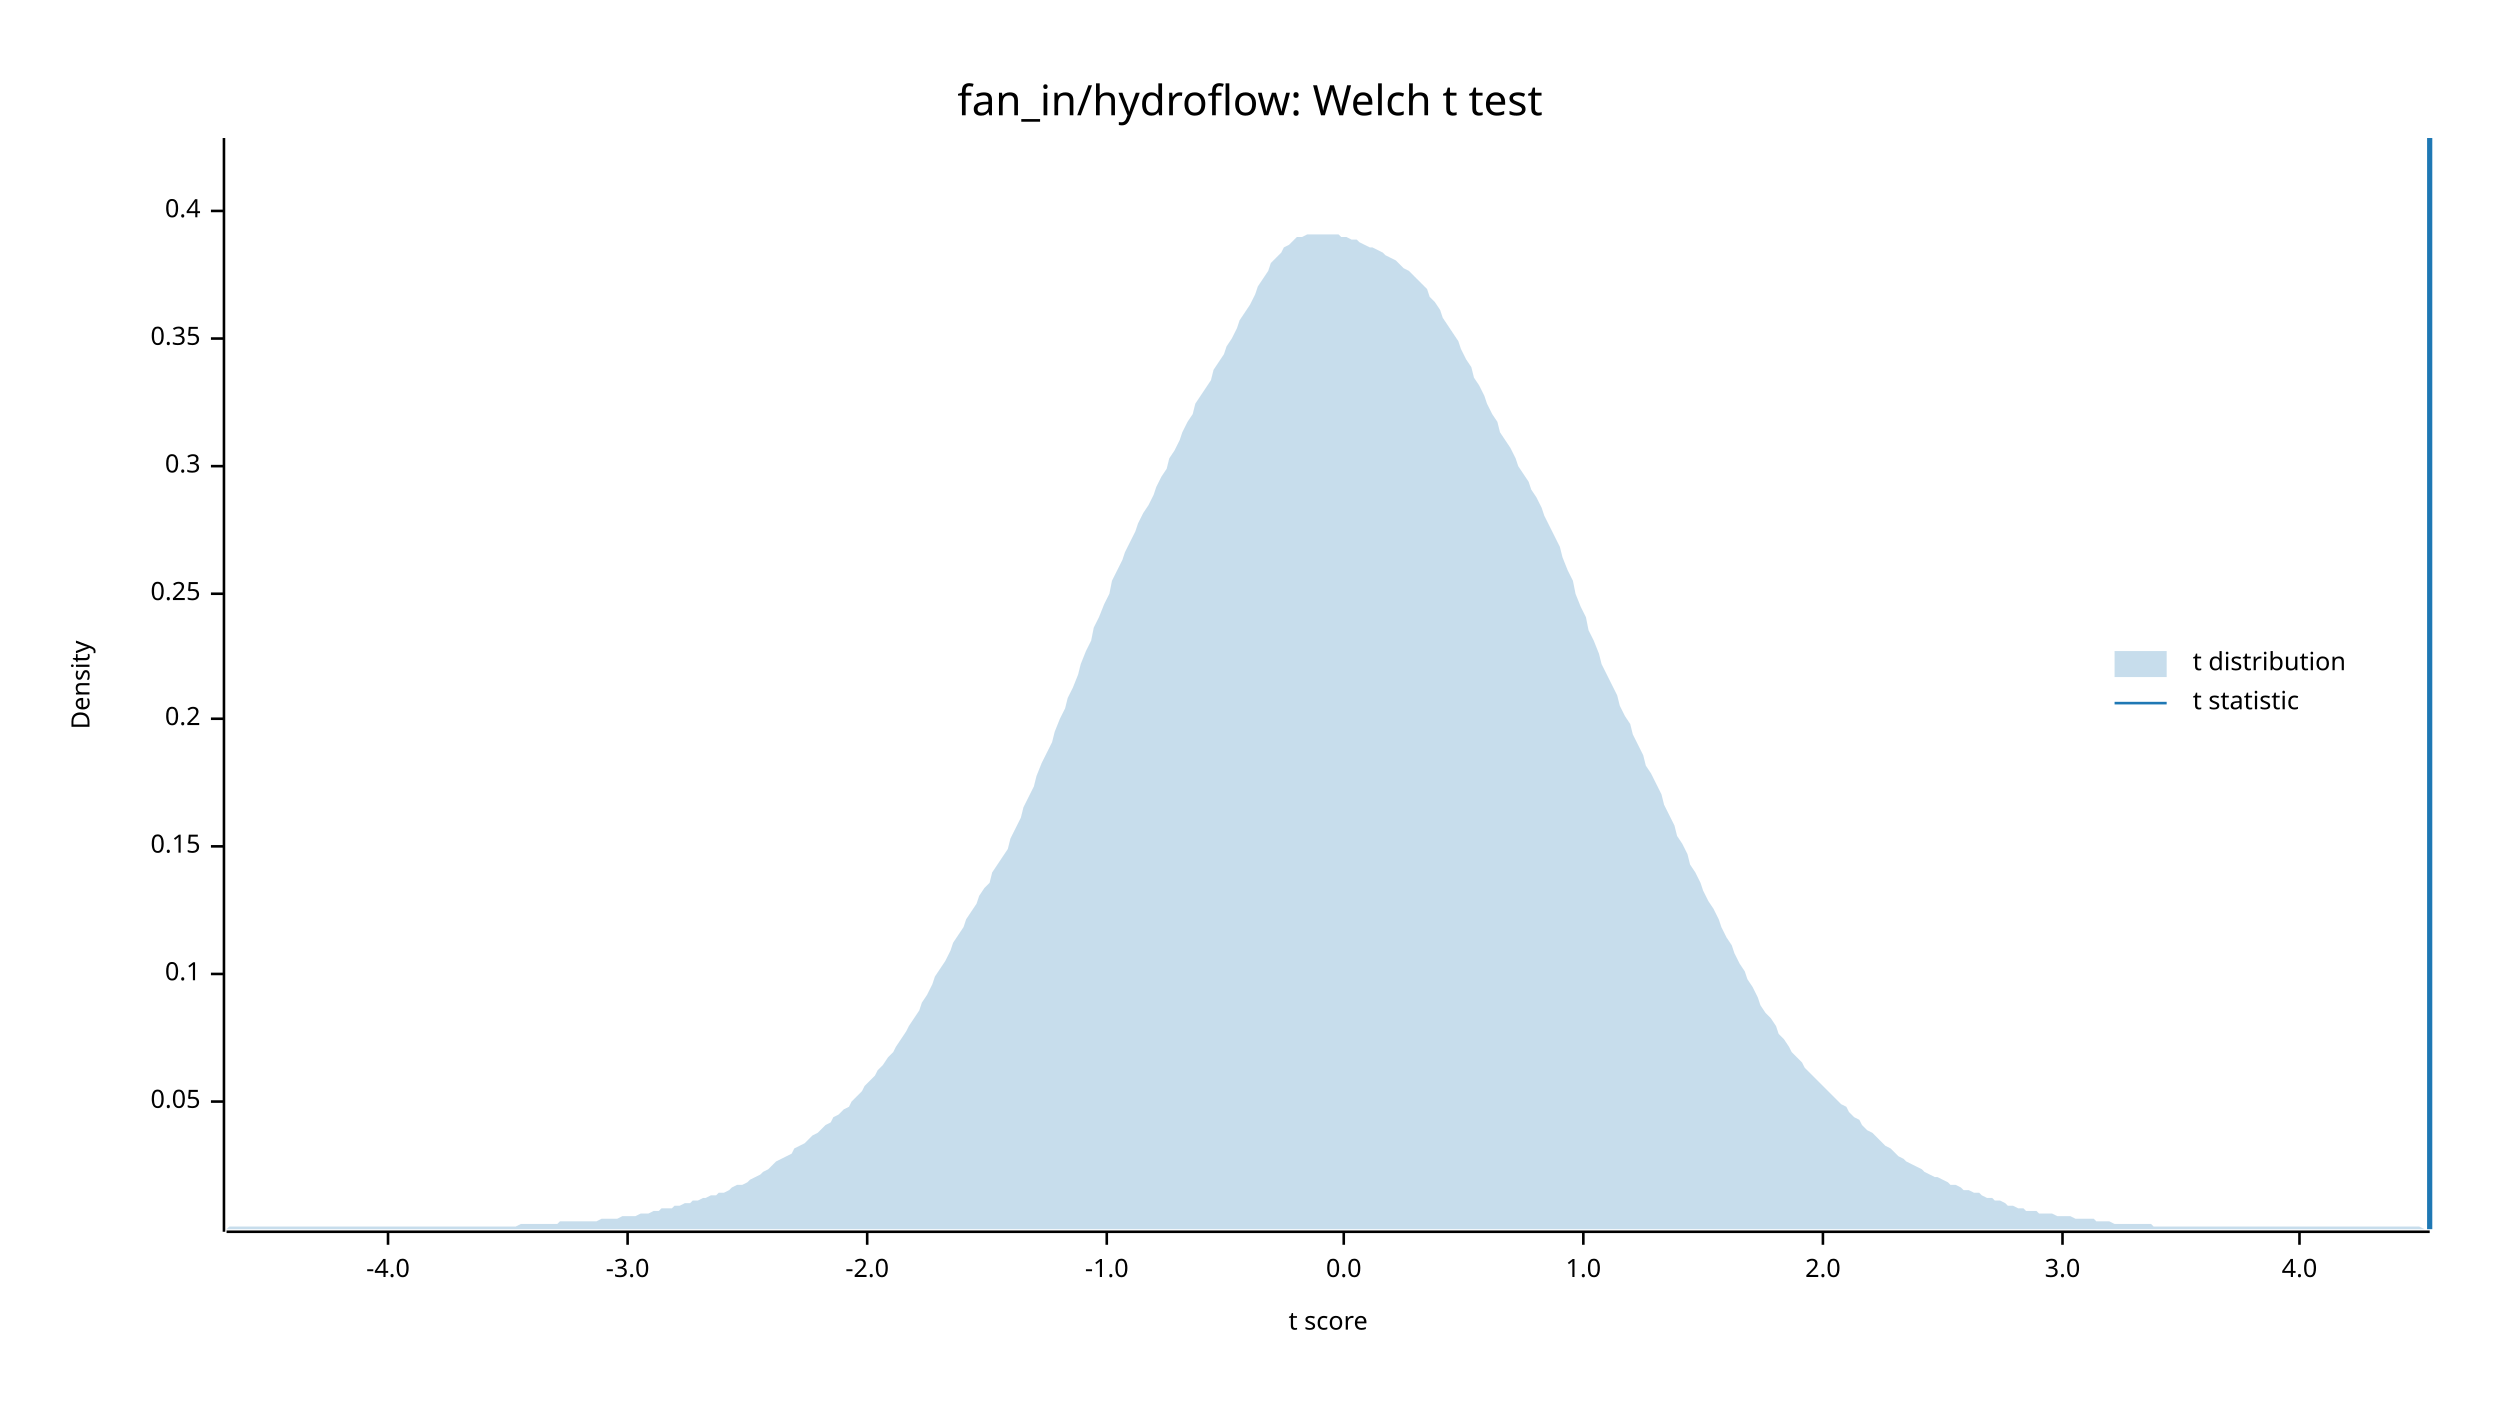
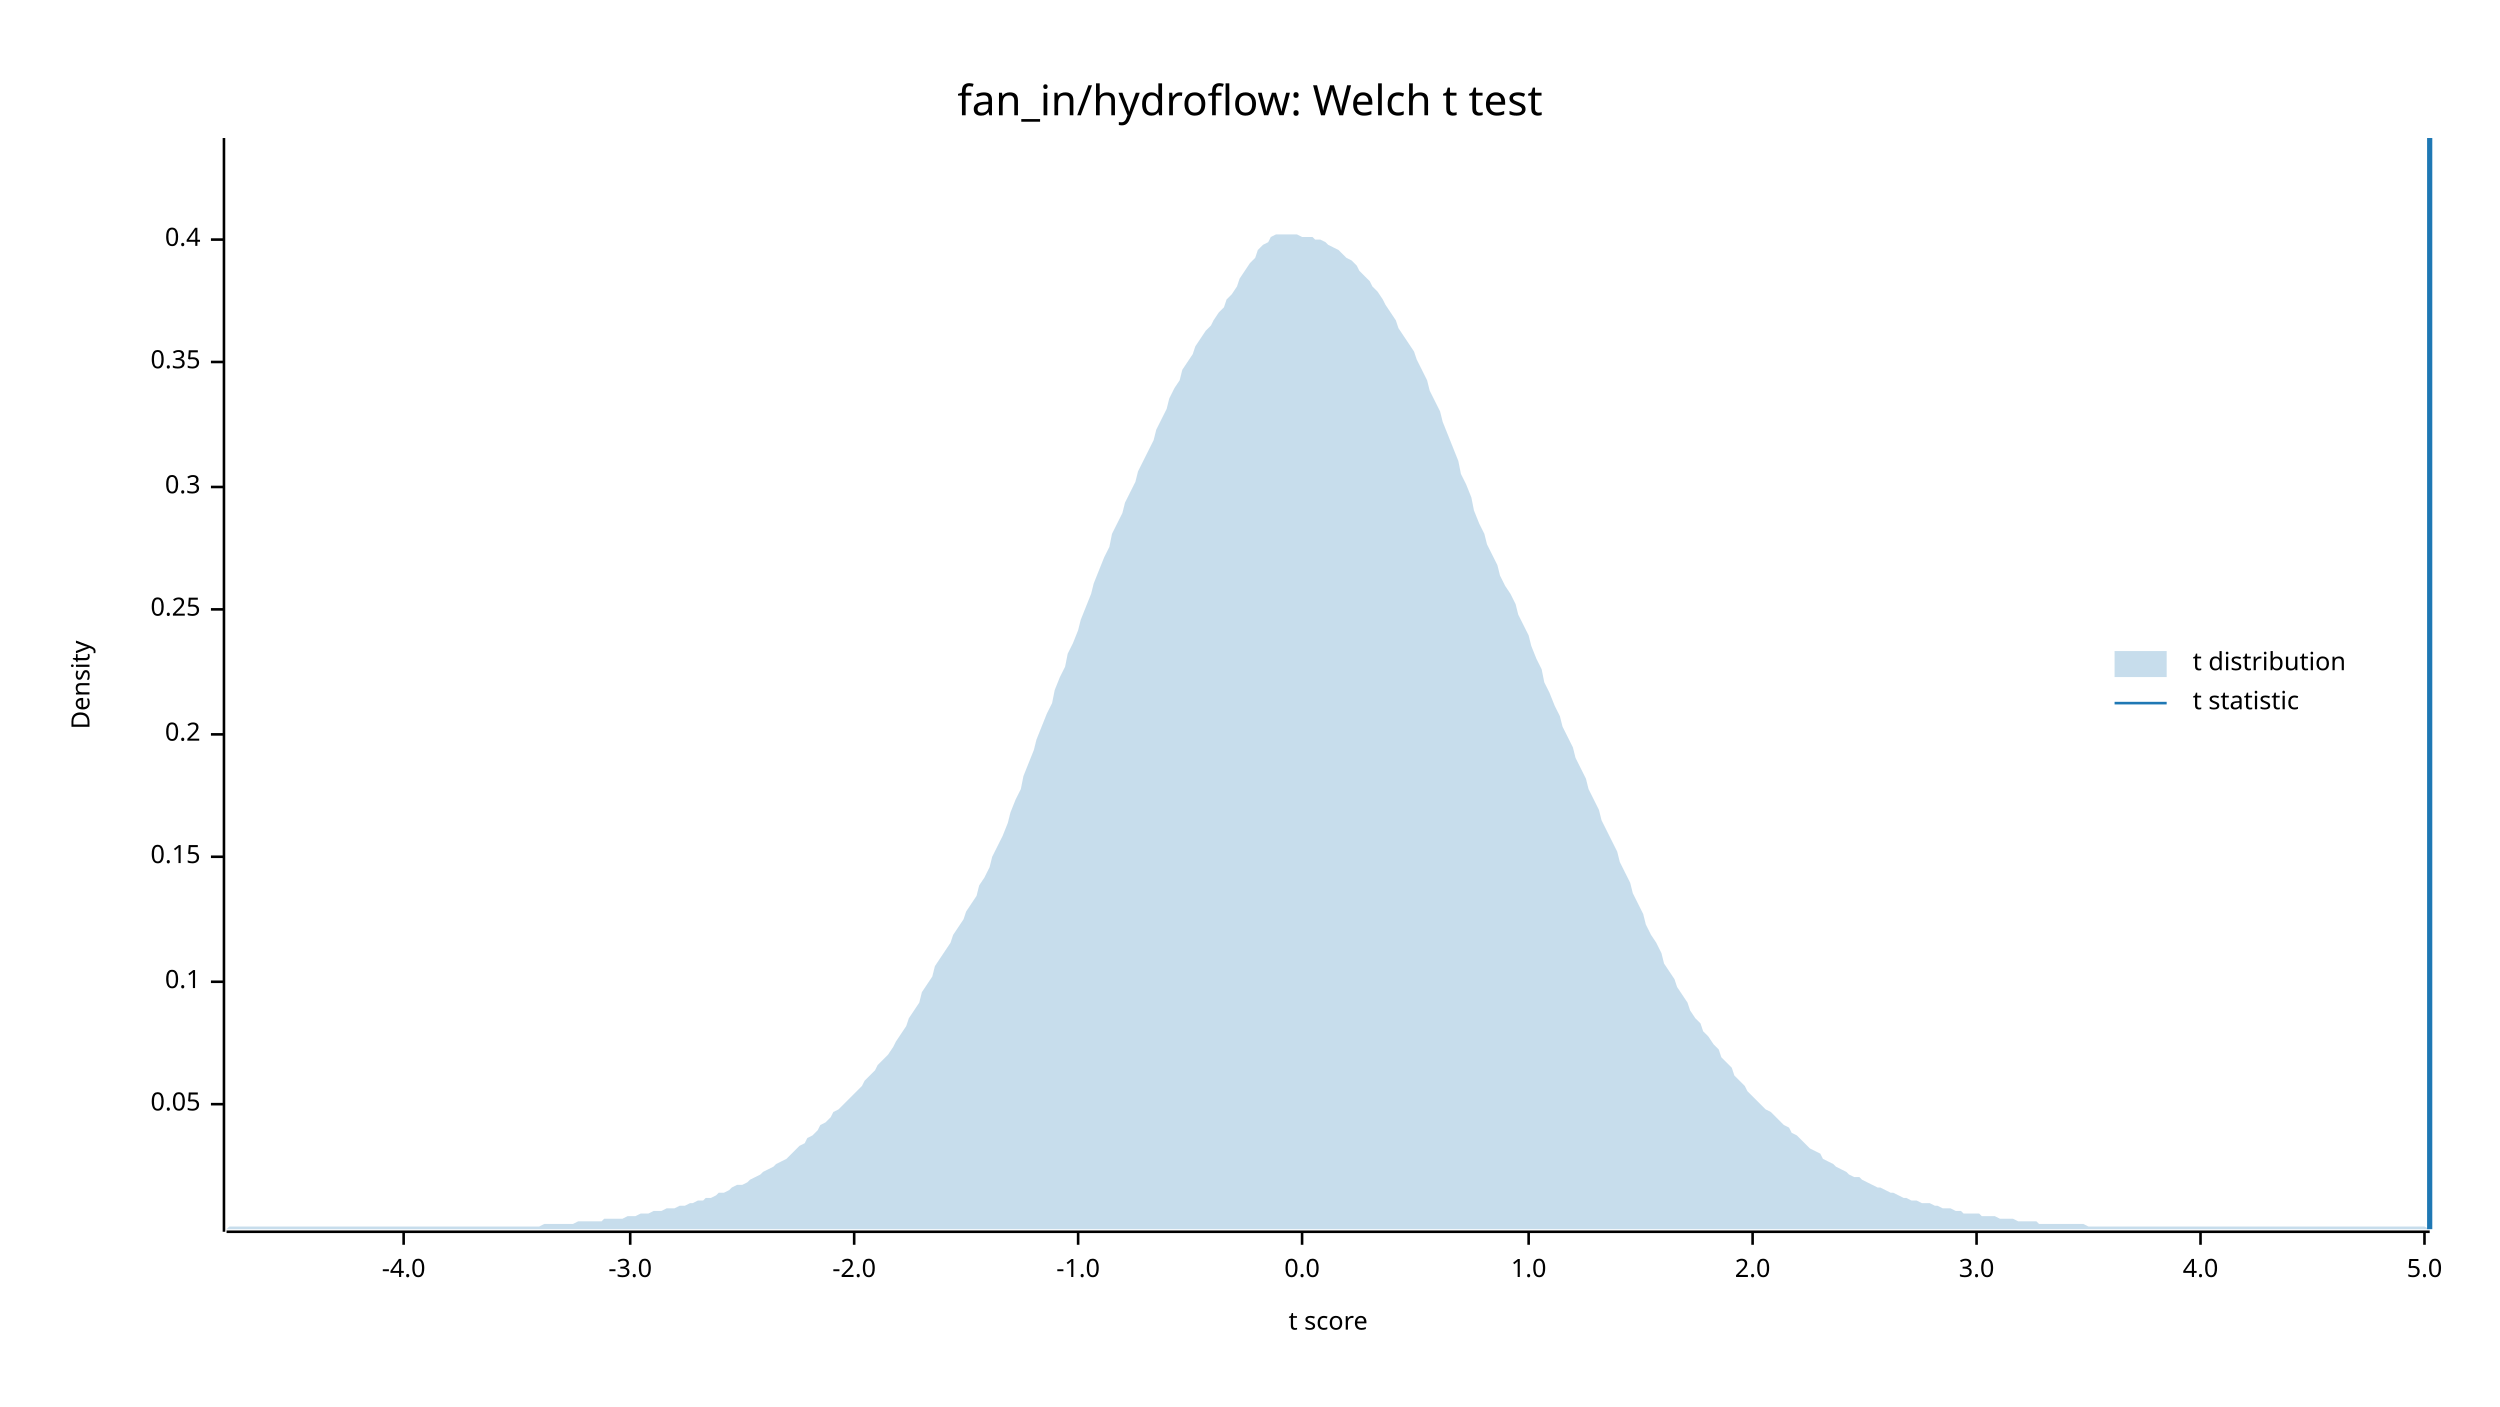
<svg xmlns="http://www.w3.org/2000/svg" width="960" height="540" viewBox="0 0 960 540">
  <text x="480" y="32" dy="0.76em" text-anchor="middle" font-family="sans-serif" font-size="16.129" opacity="1" fill="#000000">
fan_in/hydroflow: Welch t test
</text>
  <text x="27" y="263" dy="0.76em" text-anchor="middle" font-family="sans-serif" font-size="9.677" opacity="1" fill="#000000" transform="rotate(270, 27, 263)">
Density
</text>
  <text x="510" y="513" dy="-0.5ex" text-anchor="middle" font-family="sans-serif" font-size="9.677" opacity="1" fill="#000000">
t score
</text>
  <polyline fill="none" opacity="1" stroke="#000000" stroke-width="1" points="86,53 86,473 " />
-   <text x="77" y="423" dy="0.5ex" text-anchor="end" font-family="sans-serif" font-size="9.677" opacity="1" fill="#000000">
+   <text x="77" y="424" dy="0.5ex" text-anchor="end" font-family="sans-serif" font-size="9.677" opacity="1" fill="#000000">
0.05
</text>
-   <polyline fill="none" opacity="1" stroke="#000000" stroke-width="1" points="81,423 86,423 " />
-   <text x="77" y="374" dy="0.5ex" text-anchor="end" font-family="sans-serif" font-size="9.677" opacity="1" fill="#000000">
+   <polyline fill="none" opacity="1" stroke="#000000" stroke-width="1" points="81,424 86,424 " />
+   <text x="77" y="377" dy="0.5ex" text-anchor="end" font-family="sans-serif" font-size="9.677" opacity="1" fill="#000000">
0.1
</text>
-   <polyline fill="none" opacity="1" stroke="#000000" stroke-width="1" points="81,374 86,374 " />
-   <text x="77" y="325" dy="0.5ex" text-anchor="end" font-family="sans-serif" font-size="9.677" opacity="1" fill="#000000">
+   <polyline fill="none" opacity="1" stroke="#000000" stroke-width="1" points="81,377 86,377 " />
+   <text x="77" y="329" dy="0.5ex" text-anchor="end" font-family="sans-serif" font-size="9.677" opacity="1" fill="#000000">
0.15
</text>
-   <polyline fill="none" opacity="1" stroke="#000000" stroke-width="1" points="81,325 86,325 " />
-   <text x="77" y="276" dy="0.5ex" text-anchor="end" font-family="sans-serif" font-size="9.677" opacity="1" fill="#000000">
+   <polyline fill="none" opacity="1" stroke="#000000" stroke-width="1" points="81,329 86,329 " />
+   <text x="77" y="282" dy="0.5ex" text-anchor="end" font-family="sans-serif" font-size="9.677" opacity="1" fill="#000000">
0.2
</text>
-   <polyline fill="none" opacity="1" stroke="#000000" stroke-width="1" points="81,276 86,276 " />
-   <text x="77" y="228" dy="0.5ex" text-anchor="end" font-family="sans-serif" font-size="9.677" opacity="1" fill="#000000">
+   <polyline fill="none" opacity="1" stroke="#000000" stroke-width="1" points="81,282 86,282 " />
+   <text x="77" y="234" dy="0.5ex" text-anchor="end" font-family="sans-serif" font-size="9.677" opacity="1" fill="#000000">
0.25
</text>
-   <polyline fill="none" opacity="1" stroke="#000000" stroke-width="1" points="81,228 86,228 " />
-   <text x="77" y="179" dy="0.5ex" text-anchor="end" font-family="sans-serif" font-size="9.677" opacity="1" fill="#000000">
+   <polyline fill="none" opacity="1" stroke="#000000" stroke-width="1" points="81,234 86,234 " />
+   <text x="77" y="187" dy="0.5ex" text-anchor="end" font-family="sans-serif" font-size="9.677" opacity="1" fill="#000000">
0.3
</text>
-   <polyline fill="none" opacity="1" stroke="#000000" stroke-width="1" points="81,179 86,179 " />
-   <text x="77" y="130" dy="0.5ex" text-anchor="end" font-family="sans-serif" font-size="9.677" opacity="1" fill="#000000">
+   <polyline fill="none" opacity="1" stroke="#000000" stroke-width="1" points="81,187 86,187 " />
+   <text x="77" y="139" dy="0.5ex" text-anchor="end" font-family="sans-serif" font-size="9.677" opacity="1" fill="#000000">
0.35
</text>
-   <polyline fill="none" opacity="1" stroke="#000000" stroke-width="1" points="81,130 86,130 " />
-   <text x="77" y="81" dy="0.5ex" text-anchor="end" font-family="sans-serif" font-size="9.677" opacity="1" fill="#000000">
+   <polyline fill="none" opacity="1" stroke="#000000" stroke-width="1" points="81,139 86,139 " />
+   <text x="77" y="92" dy="0.5ex" text-anchor="end" font-family="sans-serif" font-size="9.677" opacity="1" fill="#000000">
0.4
</text>
-   <polyline fill="none" opacity="1" stroke="#000000" stroke-width="1" points="81,81 86,81 " />
+   <polyline fill="none" opacity="1" stroke="#000000" stroke-width="1" points="81,92 86,92 " />
  <polyline fill="none" opacity="1" stroke="#000000" stroke-width="1" points="87,473 933,473 " />
-   <text x="149" y="483" dy="0.76em" text-anchor="middle" font-family="sans-serif" font-size="9.677" opacity="1" fill="#000000">
+   <text x="155" y="483" dy="0.76em" text-anchor="middle" font-family="sans-serif" font-size="9.677" opacity="1" fill="#000000">
-4.0
</text>
-   <polyline fill="none" opacity="1" stroke="#000000" stroke-width="1" points="149,473 149,478 " />
-   <text x="241" y="483" dy="0.76em" text-anchor="middle" font-family="sans-serif" font-size="9.677" opacity="1" fill="#000000">
+   <polyline fill="none" opacity="1" stroke="#000000" stroke-width="1" points="155,473 155,478 " />
+   <text x="242" y="483" dy="0.76em" text-anchor="middle" font-family="sans-serif" font-size="9.677" opacity="1" fill="#000000">
-3.0
</text>
-   <polyline fill="none" opacity="1" stroke="#000000" stroke-width="1" points="241,473 241,478 " />
-   <text x="333" y="483" dy="0.76em" text-anchor="middle" font-family="sans-serif" font-size="9.677" opacity="1" fill="#000000">
+   <polyline fill="none" opacity="1" stroke="#000000" stroke-width="1" points="242,473 242,478 " />
+   <text x="328" y="483" dy="0.76em" text-anchor="middle" font-family="sans-serif" font-size="9.677" opacity="1" fill="#000000">
-2.0
</text>
-   <polyline fill="none" opacity="1" stroke="#000000" stroke-width="1" points="333,473 333,478 " />
-   <text x="425" y="483" dy="0.76em" text-anchor="middle" font-family="sans-serif" font-size="9.677" opacity="1" fill="#000000">
+   <polyline fill="none" opacity="1" stroke="#000000" stroke-width="1" points="328,473 328,478 " />
+   <text x="414" y="483" dy="0.76em" text-anchor="middle" font-family="sans-serif" font-size="9.677" opacity="1" fill="#000000">
-1.0
</text>
-   <polyline fill="none" opacity="1" stroke="#000000" stroke-width="1" points="425,473 425,478 " />
-   <text x="516" y="483" dy="0.76em" text-anchor="middle" font-family="sans-serif" font-size="9.677" opacity="1" fill="#000000">
+   <polyline fill="none" opacity="1" stroke="#000000" stroke-width="1" points="414,473 414,478 " />
+   <text x="500" y="483" dy="0.76em" text-anchor="middle" font-family="sans-serif" font-size="9.677" opacity="1" fill="#000000">
0.0
</text>
-   <polyline fill="none" opacity="1" stroke="#000000" stroke-width="1" points="516,473 516,478 " />
-   <text x="608" y="483" dy="0.76em" text-anchor="middle" font-family="sans-serif" font-size="9.677" opacity="1" fill="#000000">
+   <polyline fill="none" opacity="1" stroke="#000000" stroke-width="1" points="500,473 500,478 " />
+   <text x="587" y="483" dy="0.76em" text-anchor="middle" font-family="sans-serif" font-size="9.677" opacity="1" fill="#000000">
1.0
</text>
-   <polyline fill="none" opacity="1" stroke="#000000" stroke-width="1" points="608,473 608,478 " />
-   <text x="700" y="483" dy="0.76em" text-anchor="middle" font-family="sans-serif" font-size="9.677" opacity="1" fill="#000000">
+   <polyline fill="none" opacity="1" stroke="#000000" stroke-width="1" points="587,473 587,478 " />
+   <text x="673" y="483" dy="0.76em" text-anchor="middle" font-family="sans-serif" font-size="9.677" opacity="1" fill="#000000">
2.0
</text>
-   <polyline fill="none" opacity="1" stroke="#000000" stroke-width="1" points="700,473 700,478 " />
-   <text x="792" y="483" dy="0.76em" text-anchor="middle" font-family="sans-serif" font-size="9.677" opacity="1" fill="#000000">
+   <polyline fill="none" opacity="1" stroke="#000000" stroke-width="1" points="673,473 673,478 " />
+   <text x="759" y="483" dy="0.76em" text-anchor="middle" font-family="sans-serif" font-size="9.677" opacity="1" fill="#000000">
3.0
</text>
-   <polyline fill="none" opacity="1" stroke="#000000" stroke-width="1" points="792,473 792,478 " />
-   <text x="883" y="483" dy="0.76em" text-anchor="middle" font-family="sans-serif" font-size="9.677" opacity="1" fill="#000000">
+   <polyline fill="none" opacity="1" stroke="#000000" stroke-width="1" points="759,473 759,478 " />
+   <text x="845" y="483" dy="0.76em" text-anchor="middle" font-family="sans-serif" font-size="9.677" opacity="1" fill="#000000">
4.0
</text>
-   <polyline fill="none" opacity="1" stroke="#000000" stroke-width="1" points="883,473 883,478 " />
-   <polygon opacity="0.25" fill="#1F78B4" points="87,472 88,471 90,471 92,471 93,471 95,471 97,471 98,471 100,471 102,471 103,471 105,471 107,471 109,471 110,471 112,471 114,471 115,471 117,471 119,471 120,471 122,471 124,471 125,471 127,471 129,471 131,471 132,471 134,471 136,471 137,471 139,471 141,471 142,471 144,471 146,471 148,471 149,471 151,471 153,471 154,471 156,471 158,471 159,471 161,471 163,471 164,471 166,471 168,471 170,471 171,471 173,471 175,471 176,471 178,471 180,471 181,471 183,471 185,471 187,471 188,471 190,471 192,471 193,471 195,471 197,471 198,471 200,470 202,470 203,470 205,470 207,470 209,470 210,470 212,470 214,470 215,469 217,469 219,469 220,469 222,469 224,469 226,469 227,469 229,469 231,468 232,468 234,468 236,468 237,468 239,467 241,467 242,467 244,467 246,466 248,466 249,466 251,465 253,465 254,464 256,464 258,464 259,463 261,463 263,462 265,462 266,461 268,461 270,460 271,460 273,459 275,459 276,458 278,458 280,457 281,456 283,455 285,455 287,454 288,453 290,452 292,451 293,450 295,449 297,447 298,446 300,445 302,444 304,443 305,441 307,440 309,439 310,438 312,436 314,435 315,434 317,432 319,431 320,429 322,428 324,426 326,425 327,423 329,421 331,419 332,417 334,415 336,413 337,411 339,409 341,406 343,404 344,402 346,399 348,396 349,394 351,391 353,388 354,385 356,382 358,378 359,375 361,372 363,369 365,365 366,362 368,359 370,356 371,353 373,350 375,347 376,344 378,341 380,339 381,335 383,332 385,329 387,326 388,322 390,318 392,314 393,310 395,306 397,302 398,298 400,293 402,289 404,285 405,281 407,276 409,272 410,268 412,264 414,259 415,255 417,250 419,246 420,241 422,237 424,232 426,228 427,223 429,219 431,215 432,212 434,208 436,204 437,201 439,197 441,194 443,190 444,187 446,183 448,180 449,176 451,173 453,169 454,166 456,162 458,159 459,155 461,152 463,149 465,146 466,142 468,139 470,136 471,133 473,130 475,126 476,123 478,120 480,117 482,113 483,110 485,107 487,104 488,101 490,99 492,97 493,95 495,94 497,92 498,91 500,91 502,90 504,90 505,90 507,90 509,90 510,90 512,90 514,90 515,91 517,91 519,92 521,92 522,93 524,94 526,95 527,95 529,96 531,97 532,98 534,99 536,100 537,101 539,103 541,104 543,106 544,107 546,109 548,111 549,114 551,116 553,119 554,122 556,125 558,128 560,131 561,134 563,138 565,141 566,145 568,148 570,152 571,155 573,159 575,162 576,166 578,169 580,172 582,176 583,179 585,182 587,185 588,188 590,191 592,195 593,198 595,202 597,206 599,210 600,214 602,219 604,223 605,228 607,233 609,237 610,242 612,246 614,251 615,255 617,259 619,263 621,267 622,271 624,275 626,278 627,282 629,286 631,290 632,294 634,297 636,301 638,305 639,309 641,313 643,317 644,321 646,324 648,328 649,332 651,335 653,339 654,342 656,346 658,349 660,353 661,356 663,360 665,363 666,366 668,370 670,373 671,376 673,379 675,383 676,386 678,389 680,391 682,394 683,397 685,399 687,402 688,404 690,406 692,408 693,410 695,412 697,414 699,416 700,417 702,419 704,421 705,422 707,424 709,425 710,427 712,429 714,430 715,432 717,434 719,435 721,437 722,438 724,440 726,441 727,442 729,444 731,445 732,446 734,447 736,448 738,449 739,450 741,451 743,452 744,452 746,453 748,454 749,455 751,455 753,456 754,457 756,457 758,458 760,458 761,459 763,460 765,460 766,461 768,461 770,462 771,463 773,463 775,464 777,464 778,465 780,465 782,465 783,466 785,466 787,466 788,466 790,467 792,467 793,467 795,467 797,468 799,468 800,468 802,468 804,468 805,469 807,469 809,469 810,469 812,470 814,470 816,470 817,470 819,470 821,470 822,470 824,470 826,470 827,471 829,471 831,471 832,471 834,471 836,471 838,471 839,471 841,471 843,471 844,471 846,471 848,471 849,471 851,471 853,471 855,471 856,471 858,471 860,471 861,471 863,471 865,471 866,471 868,471 870,471 871,471 873,471 875,471 877,471 878,471 880,471 882,471 883,471 885,471 887,471 888,471 890,471 892,471 894,471 895,471 897,471 899,471 900,471 902,471 904,471 905,471 907,471 909,471 910,471 912,471 914,471 916,471 917,471 919,471 921,471 922,471 924,471 926,471 927,471 929,471 931,472 933,472 933,472 87,472 " />
+   <polyline fill="none" opacity="1" stroke="#000000" stroke-width="1" points="845,473 845,478 " />
+   <text x="931" y="483" dy="0.76em" text-anchor="middle" font-family="sans-serif" font-size="9.677" opacity="1" fill="#000000">
+ 5.0
+ </text>
+   <polyline fill="none" opacity="1" stroke="#000000" stroke-width="1" points="931,473 931,478 " />
+   <polygon opacity="0.25" fill="#1F78B4" points="87,472 88,471 90,471 92,471 93,471 95,471 97,471 98,471 100,471 102,471 103,471 105,471 107,471 109,471 110,471 112,471 114,471 115,471 117,471 119,471 120,471 122,471 124,471 125,471 127,471 129,471 131,471 132,471 134,471 136,471 137,471 139,471 141,471 142,471 144,471 146,471 148,471 149,471 151,471 153,471 154,471 156,471 158,471 159,471 161,471 163,471 164,471 166,471 168,471 170,471 171,471 173,471 175,471 176,471 178,471 180,471 181,471 183,471 185,471 187,471 188,471 190,471 192,471 193,471 195,471 197,471 198,471 200,471 202,471 203,471 205,471 207,471 209,470 210,470 212,470 214,470 215,470 217,470 219,470 220,470 222,469 224,469 226,469 227,469 229,469 231,469 232,468 234,468 236,468 237,468 239,468 241,467 242,467 244,467 246,466 248,466 249,466 251,465 253,465 254,465 256,464 258,464 259,464 261,463 263,463 265,462 266,462 268,461 270,461 271,460 273,460 275,459 276,458 278,458 280,457 281,456 283,455 285,455 287,454 288,453 290,452 292,451 293,450 295,449 297,448 298,447 300,446 302,445 304,443 305,442 307,440 309,439 310,437 312,436 314,434 315,432 317,431 319,429 320,427 322,426 324,424 326,422 327,421 329,419 331,417 332,415 334,413 336,411 337,409 339,407 341,405 343,402 344,400 346,397 348,394 349,391 351,388 353,385 354,381 356,378 358,375 359,371 361,368 363,365 365,362 366,359 368,356 370,353 371,350 373,347 375,344 376,340 378,337 380,333 381,329 383,325 385,321 387,316 388,312 390,307 392,303 393,298 395,293 397,288 398,284 400,279 402,274 404,270 405,265 407,260 409,256 410,251 412,247 414,242 415,238 417,233 419,228 420,224 422,219 424,214 426,210 427,205 429,201 431,197 432,193 434,189 436,185 437,181 439,177 441,173 443,169 444,165 446,161 448,157 449,153 451,149 453,146 454,142 456,139 458,136 459,133 461,130 463,127 465,125 466,123 468,120 470,118 471,115 473,113 475,110 476,107 478,104 480,101 482,99 483,96 485,94 487,93 488,91 490,90 492,90 493,90 495,90 497,90 498,90 500,91 502,91 504,91 505,92 507,92 509,93 510,94 512,95 514,96 515,97 517,99 519,100 521,102 522,104 524,106 526,108 527,110 529,112 531,115 532,117 534,120 536,123 537,126 539,129 541,132 543,135 544,138 546,142 548,146 549,150 551,154 553,158 554,162 556,167 558,172 560,177 561,182 563,186 565,191 566,196 568,201 570,205 571,209 573,213 575,217 576,221 578,225 580,228 582,232 583,236 585,240 587,244 588,248 590,253 592,257 593,262 595,266 597,271 599,275 600,279 602,283 604,287 605,291 607,295 609,299 610,303 612,307 614,311 615,315 617,319 619,323 621,327 622,331 624,335 626,339 627,343 629,347 631,351 632,355 634,359 636,362 638,366 639,370 641,373 643,376 644,379 646,382 648,385 649,388 651,391 653,393 654,396 656,398 658,401 660,403 661,406 663,408 665,410 666,413 668,415 670,417 671,419 673,421 675,423 676,424 678,426 680,427 682,429 683,430 685,432 687,433 688,435 690,436 692,438 693,439 695,441 697,442 699,443 700,445 702,446 704,447 705,448 707,449 709,450 710,451 712,452 714,452 715,453 717,454 719,455 721,456 722,456 724,457 726,458 727,458 729,459 731,460 732,460 734,461 736,461 738,462 739,462 741,462 743,463 744,463 746,464 748,464 749,464 751,465 753,465 754,466 756,466 758,466 760,466 761,467 763,467 765,467 766,467 768,468 770,468 771,468 773,468 775,469 777,469 778,469 780,469 782,469 783,470 785,470 787,470 788,470 790,470 792,470 793,470 795,470 797,470 799,470 800,470 802,471 804,471 805,471 807,471 809,471 810,471 812,471 814,471 816,471 817,471 819,471 821,471 822,471 824,471 826,471 827,471 829,471 831,471 832,471 834,471 836,471 838,471 839,471 841,471 843,471 844,471 846,471 848,471 849,471 851,471 853,471 855,471 856,471 858,471 860,471 861,471 863,471 865,471 866,471 868,471 870,471 871,471 873,471 875,471 877,471 878,471 880,471 882,471 883,471 885,471 887,471 888,471 890,471 892,471 894,471 895,471 897,471 899,471 900,471 902,471 904,471 905,471 907,471 909,471 910,471 912,471 914,471 916,471 917,471 919,471 921,471 922,471 924,471 926,471 927,471 929,471 931,471 933,472 933,472 87,472 " />
  <polyline fill="none" opacity="1" stroke="#1F78B4" stroke-width="2" points="933,472 933,53 " />
  <text x="842" y="250" dy="0.76em" text-anchor="start" font-family="sans-serif" font-size="9.677" opacity="1" fill="#000000">
t distribution
</text>
  <text x="842" y="265" dy="0.76em" text-anchor="start" font-family="sans-serif" font-size="9.677" opacity="1" fill="#000000">
t statistic
</text>
  <rect x="812" y="250" width="20" height="10" opacity="0.25" fill="#1F78B4" stroke="none" />
  <polyline fill="none" opacity="1" stroke="#1F78B4" stroke-width="1" points="812,270 832,270 " />
</svg>
